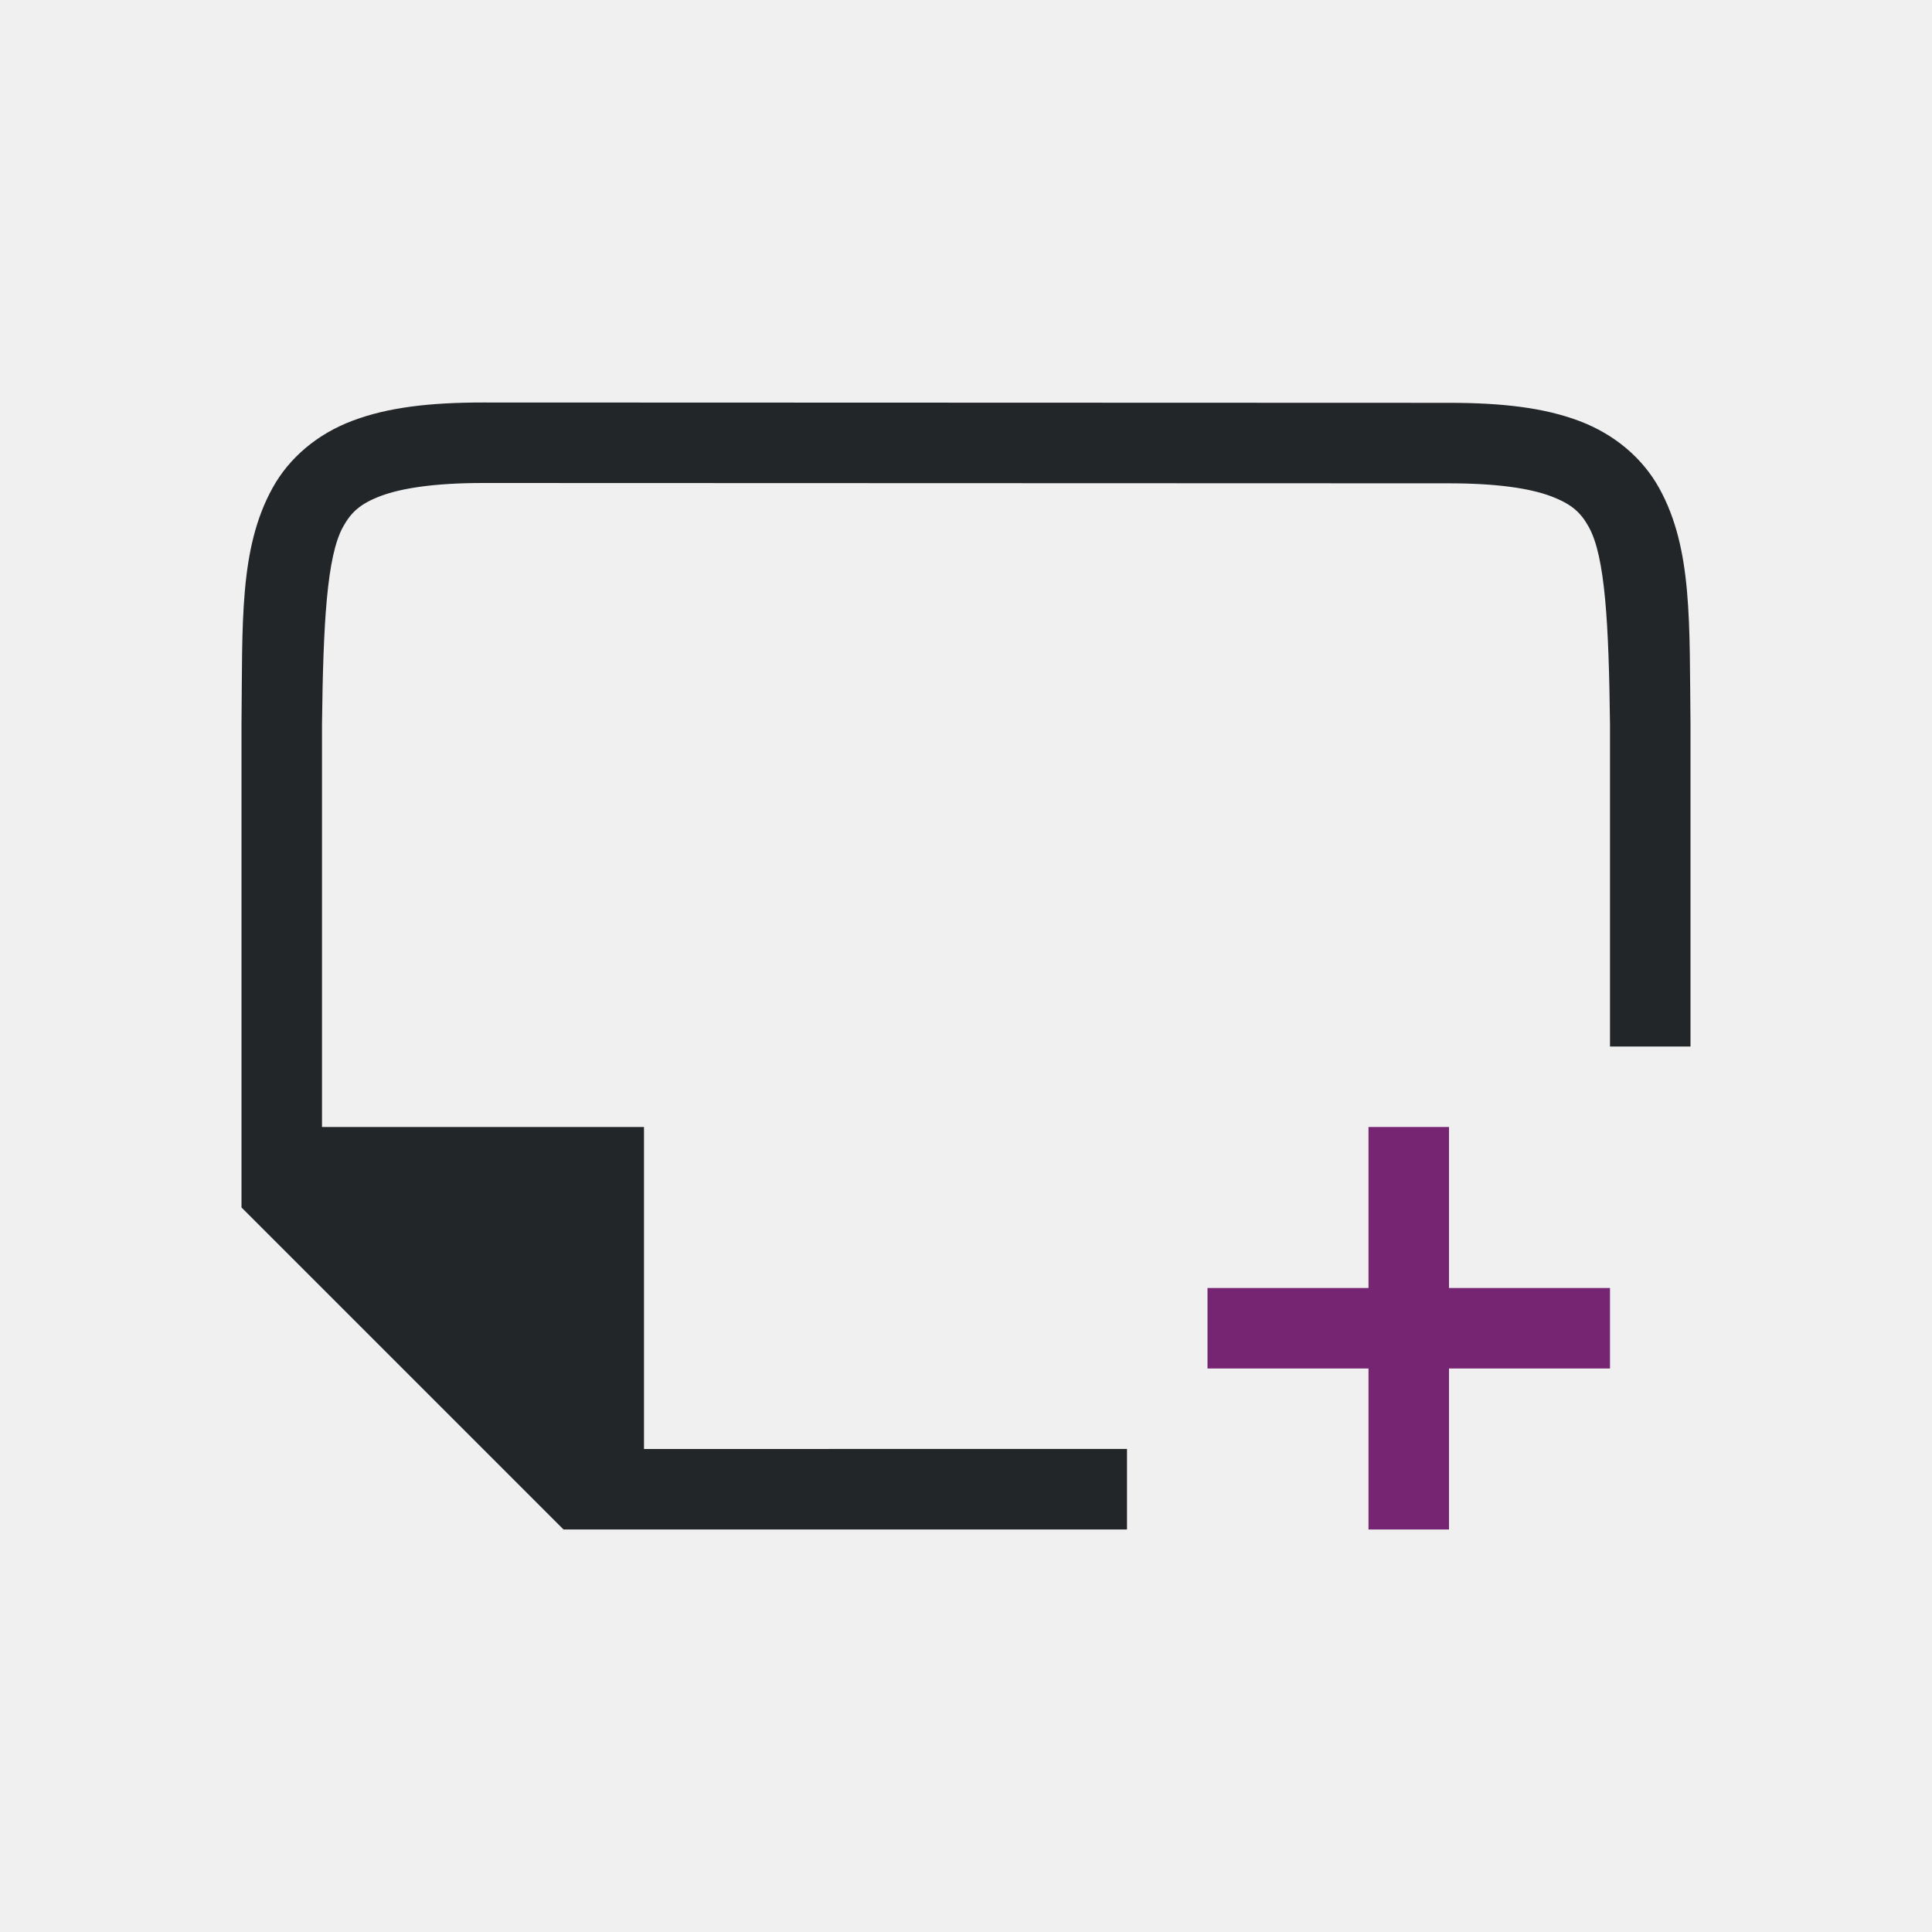
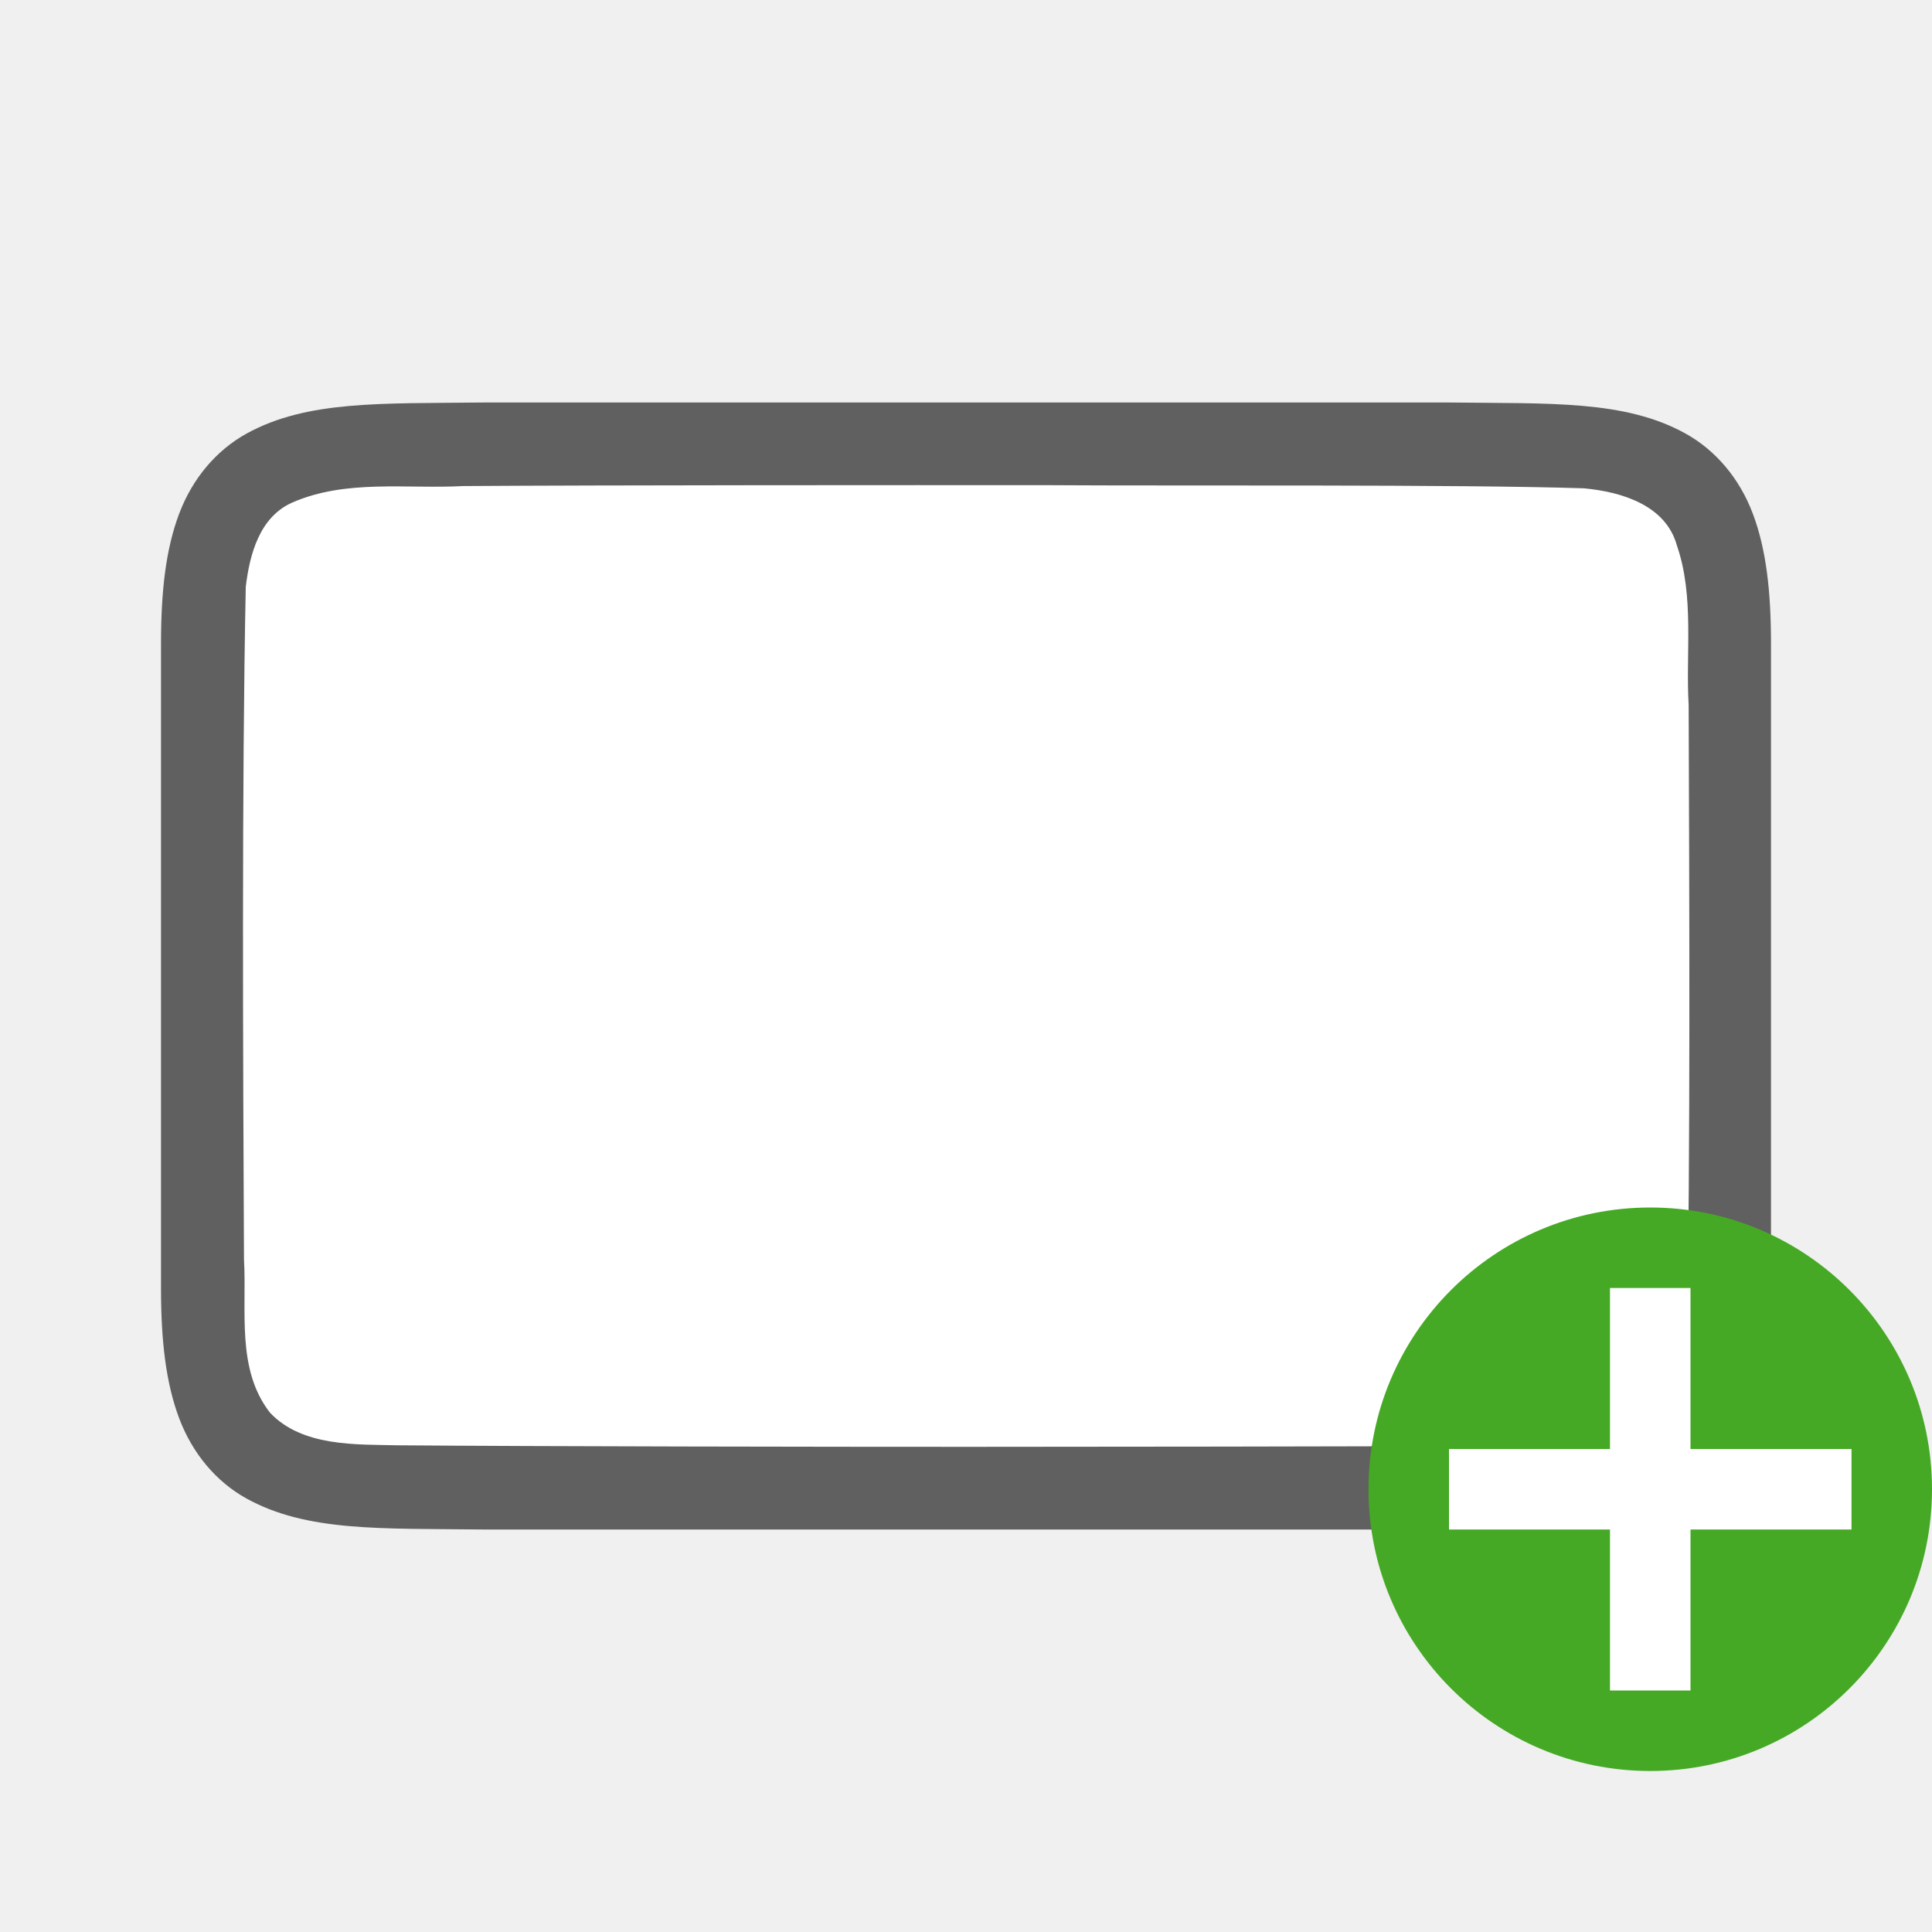
<svg xmlns="http://www.w3.org/2000/svg" viewBox="0 0 24 24" version="1.1" id="svg6">
  <defs id="defs10" />
-   <path d="m17 14v2h-2v1h2v2h1v-2h2v-1h-2v-2z" fill="#762572" id="path4" />
-   <path d="m 20,13 v -3.99 -0.006 c -0.015,-1.259 -0.06,-2.089 -0.262,-2.455 -0.101,-0.183 -0.213,-0.287 -0.473,-0.385 -0.26,-0.098 -0.673,-0.16 -1.266,-0.16 l -12,-0.004 c -0.592,-1.889e-4 -1.006,0.063 -1.266,0.16 -0.26,0.098 -0.371,0.203 -0.473,0.387 C 4.06,6.913 4.015,7.741 4,9 v 7.5e-4 4.999 h 4 v 4 l 6,-1.56e-4 v 1 l -7,-1e-6 -4,-4 V 8.998 8.995 C 3.014,7.736 2.969,6.816 3.385,6.063 3.592,5.686 3.944,5.389 4.383,5.225 4.821,5.06 5.342,5 6,5 l 12,0.004 c 0.658,2.1e-4 1.179,0.06 1.617,0.225 0.439,0.165 0.789,0.462 0.996,0.838 0.415,0.753 0.372,1.674 0.387,2.932 v 0.002 V 13 Z" id="path2732-8-9-9" style="color:#000000;font-style:normal;font-variant:normal;font-weight:normal;font-stretch:normal;font-size:medium;line-height:normal;font-family:sans-serif;font-variant-ligatures:normal;font-variant-position:normal;font-variant-caps:normal;font-variant-numeric:normal;font-variant-alternates:normal;font-feature-settings:normal;text-indent:0;text-align:start;text-decoration:none;text-decoration-line:none;text-decoration-style:solid;text-decoration-color:#000000;letter-spacing:normal;word-spacing:normal;text-transform:none;writing-mode:lr-tb;direction:ltr;text-orientation:mixed;dominant-baseline:auto;baseline-shift:baseline;text-anchor:start;white-space:normal;shape-padding:0;clip-rule:nonzero;display:inline;overflow:visible;visibility:visible;opacity:1;isolation:auto;mix-blend-mode:normal;color-interpolation:sRGB;color-interpolation-filters:linearRGB;solid-color:#000000;solid-opacity:1;vector-effect:none;fill:#232629;fill-opacity:1;fill-rule:nonzero;stroke:none;stroke-width:1;stroke-linecap:butt;stroke-linejoin:miter;stroke-miterlimit:4;stroke-dasharray:none;stroke-dashoffset:0;stroke-opacity:1;marker:none;color-rendering:auto;image-rendering:auto;shape-rendering:auto;text-rendering:auto;enable-background:accumulate" />
+   <path id="path4237-1" d="m 18.005,5 c 1.258,0.015 2.179,-0.031 2.932,0.385 0.376,0.208 0.673,0.559 0.838,0.998 0.165,0.439 0.225,0.96 0.225,1.617 v 1.488 6.512 c 0,0.658 -0.06,1.179 -0.225,1.617 -0.165,0.439 -0.462,0.789 -0.838,0.996 -0.753,0.415 -1.674,0.372 -2.932,0.387 h -0.002 -12.005 -0.004 c -1.258,-0.015 -2.179,0.031 -2.932,-0.385 C 2.687,18.408 2.39,18.056 2.225,17.617 2.061,17.179 2,16.658 2,16 V 9.467 8 c 0,-0.658 0.06,-1.179 0.225,-1.617 C 2.39,5.944 2.687,5.594 3.063,5.386 3.816,4.971 4.737,5.015 5.995,5 h 0.002 12.005 z" style="font-style:normal;font-variant:normal;font-weight:normal;font-stretch:normal;font-size:15px;line-height:125%;font-family:Ubuntu;-inkscape-font-specification:Ubuntu;text-align:center;letter-spacing:0px;word-spacing:0px;writing-mode:lr-tb;text-anchor:middle;display:inline;opacity:0.6;fill:#000000;fill-opacity:1;stroke:none;stroke-width:1" />
+   <path id="path1993" d="m 13.016,6.027 c 1.557,0.011 5.11,-0.012 6.66,0.039 0.461,0.043 1.016,0.206 1.155,0.71 0.219,0.635 0.108,1.334 0.146,1.982 0.008,2.297 0.023,5.596 -0.022,7.886 -0.039,0.462 -0.203,1.013 -0.699,1.164 -0.632,0.225 -1.284,0.123 -1.936,0.154 -1.424,0.007 -4.851,0.011 -6.276,0.011 -1.705,3.49e-4 -5.407,-0.005 -7.106,-0.019 C 4.426,17.942 3.755,17.974 3.354,17.549 2.933,17.009 3.067,16.281 3.031,15.645 3.019,13.201 3.003,9.734 3.053,7.288 3.102,6.886 3.223,6.425 3.628,6.244 4.296,5.95 5.054,6.076 5.754,6.038 c 1.754,-0.012 5.508,-0.012 7.262,-0.011 z" style="opacity:1;vector-effect:none;fill:#ffffff;fill-opacity:1;stroke:none;stroke-width:1;stroke-linecap:round;stroke-linejoin:bevel;stroke-miterlimit:4;stroke-dasharray:none;stroke-dashoffset:0;stroke-opacity:1" />
+   <circle style="opacity:1;vector-effect:none;fill:#46a926;fill-opacity:1;stroke:none;stroke-width:3.5;stroke-linecap:butt;stroke-linejoin:round;stroke-miterlimit:4;stroke-dasharray:none;stroke-dashoffset:0;stroke-opacity:1" id="path2644" cy="18.5" cx="20.5" r="3.5" />
+   <path id="path1063" overflow="visible" font-weight="400" style="color:#000000;font-weight:400;line-height:normal;font-family:sans-serif;text-indent:0;text-align:start;text-decoration:none;text-decoration-line:none;text-decoration-style:solid;text-decoration-color:#000000;text-transform:none;white-space:normal;overflow:visible;isolation:auto;mix-blend-mode:normal;fill:#ffffff;fill-opacity:1;marker:none" d="m 20,16 v 2 h -2 v 1 H 20 v 2 h 1 v -2 h 2 v -1 h -2 v -2 z" />
</svg>
